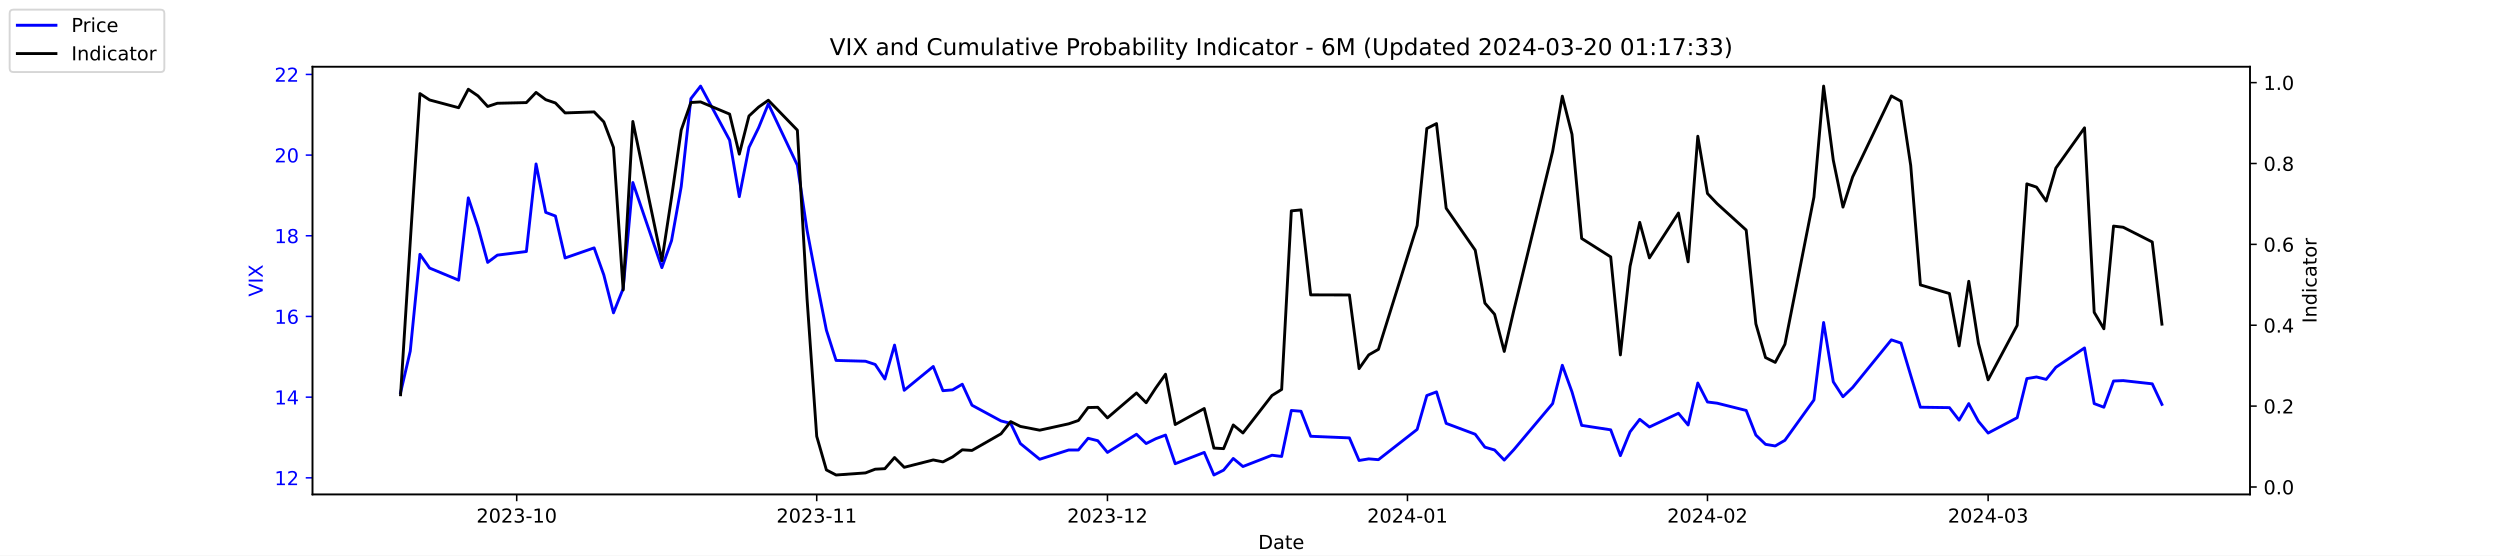
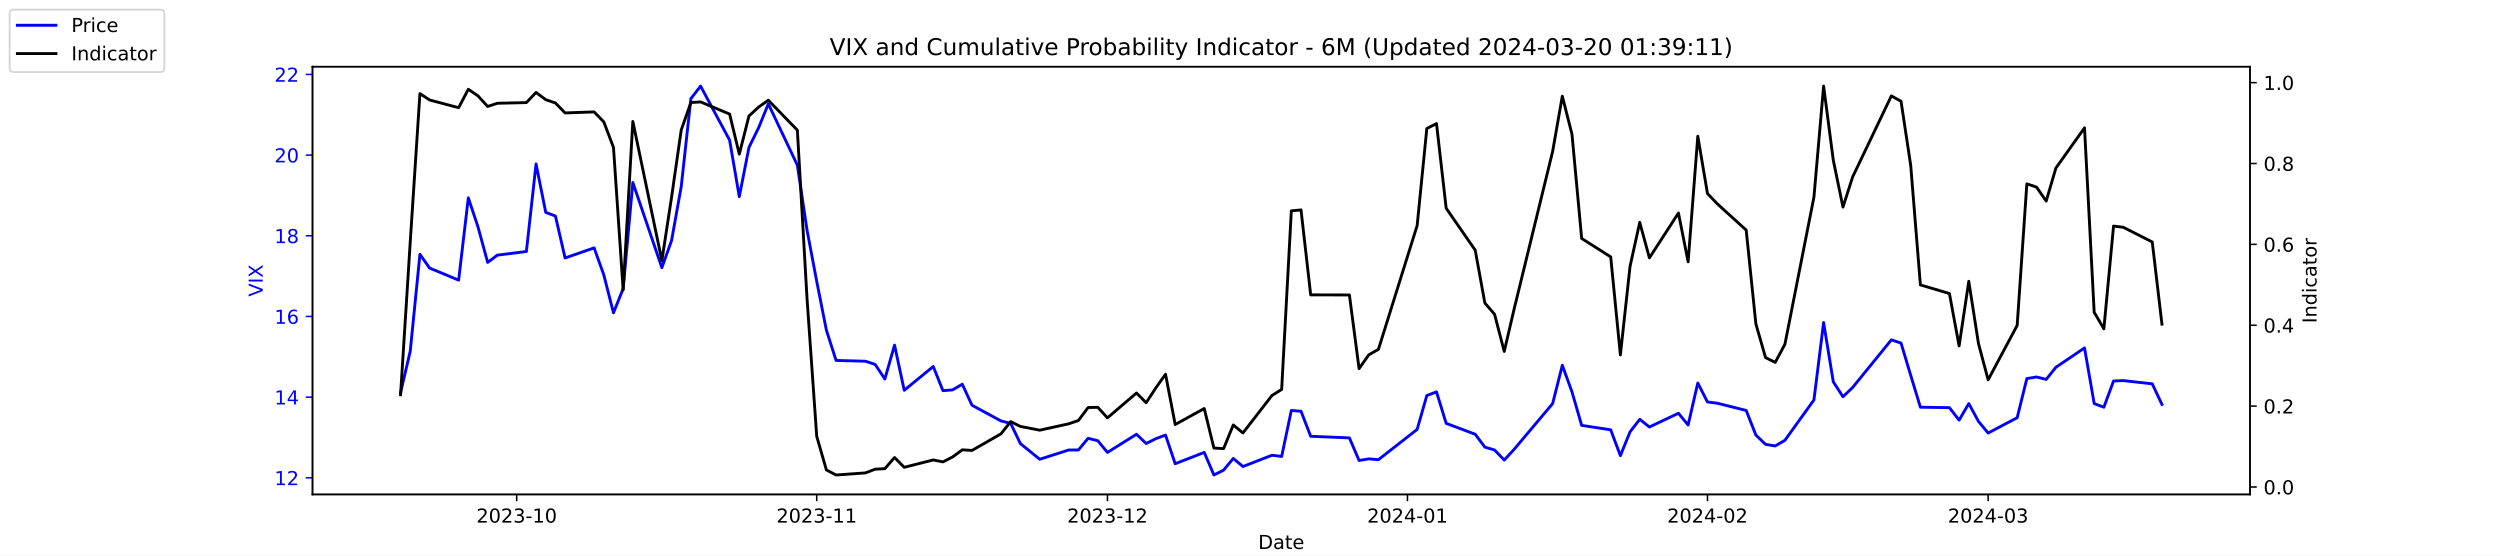
<svg xmlns="http://www.w3.org/2000/svg" xmlns:xlink="http://www.w3.org/1999/xlink" width="1296pt" height="288pt" viewBox="0 0 1296 288" version="1.1">
  <defs>
    <style type="text/css">*{stroke-linejoin: round; stroke-linecap: butt}</style>
  </defs>
  <g id="figure_1">
    <g id="patch_1">
      <path d="M 0 288  L 1296 288  L 1296 0  L 0 0  z " style="fill: #ffffff" />
    </g>
    <g id="axes_1">
      <g id="patch_2">
        <path d="M 162 256.32  L 1166.4 256.32  L 1166.4 34.56  L 162 34.56  z " style="fill: #ffffff" />
      </g>
      <g id="matplotlib.axis_1">
        <g id="xtick_1">
          <g id="line2d_1">
            <defs>
-               <path id="mef5c69c6c8" d="M 0 0  L 0 3.5  " style="stroke: #000000; stroke-width: 0.8" />
+               <path id="m00f6ea0d47" d="M 0 0  L 0 3.5  " style="stroke: #000000; stroke-width: 0.8" />
            </defs>
            <g>
-               <use xlink:href="#mef5c69c6c8" x="267.858" y="256.32" style="stroke: #000000; stroke-width: 0.8" />
+               <use xlink:href="#m00f6ea0d47" x="267.858" y="256.32" style="stroke: #000000; stroke-width: 0.8" />
            </g>
          </g>
          <g id="text_1">
            <g transform="translate(246.9669 270.9184) scale(0.1 -0.1)">
              <defs>
                <path id="DejaVuSans-32" d="M 1228 531  L 3431 531  L 3431 0  L 469 0  L 469 531  Q 828 903 1448 1529  Q 2069 2156 2228 2338  Q 2531 2678 2651 2914  Q 2772 3150 2772 3378  Q 2772 3750 2511 3984  Q 2250 4219 1831 4219  Q 1534 4219 1204 4116  Q 875 4013 500 3803  L 500 4441  Q 881 4594 1212 4672  Q 1544 4750 1819 4750  Q 2544 4750 2975 4387  Q 3406 4025 3406 3419  Q 3406 3131 3298 2873  Q 3191 2616 2906 2266  Q 2828 2175 2409 1742  Q 1991 1309 1228 531  z " transform="scale(0.015625)" />
                <path id="DejaVuSans-30" d="M 2034 4250  Q 1547 4250 1301 3770  Q 1056 3291 1056 2328  Q 1056 1369 1301 889  Q 1547 409 2034 409  Q 2525 409 2770 889  Q 3016 1369 3016 2328  Q 3016 3291 2770 3770  Q 2525 4250 2034 4250  z M 2034 4750  Q 2819 4750 3233 4129  Q 3647 3509 3647 2328  Q 3647 1150 3233 529  Q 2819 -91 2034 -91  Q 1250 -91 836 529  Q 422 1150 422 2328  Q 422 3509 836 4129  Q 1250 4750 2034 4750  z " transform="scale(0.015625)" />
                <path id="DejaVuSans-33" d="M 2597 2516  Q 3050 2419 3304 2112  Q 3559 1806 3559 1356  Q 3559 666 3084 287  Q 2609 -91 1734 -91  Q 1441 -91 1130 -33  Q 819 25 488 141  L 488 750  Q 750 597 1062 519  Q 1375 441 1716 441  Q 2309 441 2620 675  Q 2931 909 2931 1356  Q 2931 1769 2642 2001  Q 2353 2234 1838 2234  L 1294 2234  L 1294 2753  L 1863 2753  Q 2328 2753 2575 2939  Q 2822 3125 2822 3475  Q 2822 3834 2567 4026  Q 2313 4219 1838 4219  Q 1578 4219 1281 4162  Q 984 4106 628 3988  L 628 4550  Q 988 4650 1302 4700  Q 1616 4750 1894 4750  Q 2613 4750 3031 4423  Q 3450 4097 3450 3541  Q 3450 3153 3228 2886  Q 3006 2619 2597 2516  z " transform="scale(0.015625)" />
                <path id="DejaVuSans-2d" d="M 313 2009  L 1997 2009  L 1997 1497  L 313 1497  L 313 2009  z " transform="scale(0.015625)" />
                <path id="DejaVuSans-31" d="M 794 531  L 1825 531  L 1825 4091  L 703 3866  L 703 4441  L 1819 4666  L 2450 4666  L 2450 531  L 3481 531  L 3481 0  L 794 0  L 794 531  z " transform="scale(0.015625)" />
              </defs>
              <use xlink:href="#DejaVuSans-32" />
              <use xlink:href="#DejaVuSans-30" x="63.623" />
              <use xlink:href="#DejaVuSans-32" x="127.246" />
              <use xlink:href="#DejaVuSans-33" x="190.869" />
              <use xlink:href="#DejaVuSans-2d" x="254.492" />
              <use xlink:href="#DejaVuSans-31" x="290.576" />
              <use xlink:href="#DejaVuSans-30" x="354.199" />
            </g>
          </g>
        </g>
        <g id="xtick_2">
          <g id="line2d_2">
            <g>
-               <use xlink:href="#mef5c69c6c8" x="423.385" y="256.32" style="stroke: #000000; stroke-width: 0.8" />
+               <use xlink:href="#m00f6ea0d47" x="423.385" y="256.32" style="stroke: #000000; stroke-width: 0.8" />
            </g>
          </g>
          <g id="text_2">
            <g transform="translate(402.4934 270.9184) scale(0.1 -0.1)">
              <use xlink:href="#DejaVuSans-32" />
              <use xlink:href="#DejaVuSans-30" x="63.623" />
              <use xlink:href="#DejaVuSans-32" x="127.246" />
              <use xlink:href="#DejaVuSans-33" x="190.869" />
              <use xlink:href="#DejaVuSans-2d" x="254.492" />
              <use xlink:href="#DejaVuSans-31" x="290.576" />
              <use xlink:href="#DejaVuSans-31" x="354.199" />
            </g>
          </g>
        </g>
        <g id="xtick_3">
          <g id="line2d_3">
            <g>
-               <use xlink:href="#mef5c69c6c8" x="574.103" y="256.32" style="stroke: #000000; stroke-width: 0.8" />
+               <use xlink:href="#m00f6ea0d47" x="574.103" y="256.32" style="stroke: #000000; stroke-width: 0.8" />
            </g>
          </g>
          <g id="text_3">
            <g transform="translate(553.2119 270.9184) scale(0.1 -0.1)">
              <use xlink:href="#DejaVuSans-32" />
              <use xlink:href="#DejaVuSans-30" x="63.623" />
              <use xlink:href="#DejaVuSans-32" x="127.246" />
              <use xlink:href="#DejaVuSans-33" x="190.869" />
              <use xlink:href="#DejaVuSans-2d" x="254.492" />
              <use xlink:href="#DejaVuSans-31" x="290.576" />
              <use xlink:href="#DejaVuSans-32" x="354.199" />
            </g>
          </g>
        </g>
        <g id="xtick_4">
          <g id="line2d_4">
            <g>
-               <use xlink:href="#mef5c69c6c8" x="729.63" y="256.32" style="stroke: #000000; stroke-width: 0.8" />
+               <use xlink:href="#m00f6ea0d47" x="729.63" y="256.32" style="stroke: #000000; stroke-width: 0.8" />
            </g>
          </g>
          <g id="text_4">
            <g transform="translate(708.7384 270.9184) scale(0.1 -0.1)">
              <defs>
                <path id="DejaVuSans-34" d="M 2419 4116  L 825 1625  L 2419 1625  L 2419 4116  z M 2253 4666  L 3047 4666  L 3047 1625  L 3713 1625  L 3713 1100  L 3047 1100  L 3047 0  L 2419 0  L 2419 1100  L 313 1100  L 313 1709  L 2253 4666  z " transform="scale(0.015625)" />
              </defs>
              <use xlink:href="#DejaVuSans-32" />
              <use xlink:href="#DejaVuSans-30" x="63.623" />
              <use xlink:href="#DejaVuSans-32" x="127.246" />
              <use xlink:href="#DejaVuSans-34" x="190.869" />
              <use xlink:href="#DejaVuSans-2d" x="254.492" />
              <use xlink:href="#DejaVuSans-30" x="290.576" />
              <use xlink:href="#DejaVuSans-31" x="354.199" />
            </g>
          </g>
        </g>
        <g id="xtick_5">
          <g id="line2d_5">
            <g>
-               <use xlink:href="#mef5c69c6c8" x="885.156" y="256.32" style="stroke: #000000; stroke-width: 0.8" />
+               <use xlink:href="#m00f6ea0d47" x="885.156" y="256.32" style="stroke: #000000; stroke-width: 0.8" />
            </g>
          </g>
          <g id="text_5">
            <g transform="translate(864.2649 270.9184) scale(0.1 -0.1)">
              <use xlink:href="#DejaVuSans-32" />
              <use xlink:href="#DejaVuSans-30" x="63.623" />
              <use xlink:href="#DejaVuSans-32" x="127.246" />
              <use xlink:href="#DejaVuSans-34" x="190.869" />
              <use xlink:href="#DejaVuSans-2d" x="254.492" />
              <use xlink:href="#DejaVuSans-30" x="290.576" />
              <use xlink:href="#DejaVuSans-32" x="354.199" />
            </g>
          </g>
        </g>
        <g id="xtick_6">
          <g id="line2d_6">
            <g>
-               <use xlink:href="#mef5c69c6c8" x="1030.649" y="256.32" style="stroke: #000000; stroke-width: 0.8" />
+               <use xlink:href="#m00f6ea0d47" x="1030.649" y="256.32" style="stroke: #000000; stroke-width: 0.8" />
            </g>
          </g>
          <g id="text_6">
            <g transform="translate(1009.757 270.9184) scale(0.1 -0.1)">
              <use xlink:href="#DejaVuSans-32" />
              <use xlink:href="#DejaVuSans-30" x="63.623" />
              <use xlink:href="#DejaVuSans-32" x="127.246" />
              <use xlink:href="#DejaVuSans-34" x="190.869" />
              <use xlink:href="#DejaVuSans-2d" x="254.492" />
              <use xlink:href="#DejaVuSans-30" x="290.576" />
              <use xlink:href="#DejaVuSans-33" x="354.199" />
            </g>
          </g>
        </g>
        <g id="text_7">
          <g transform="translate(652.2492 284.5966) scale(0.1 -0.1)">
            <defs>
              <path id="DejaVuSans-44" d="M 1259 4147  L 1259 519  L 2022 519  Q 2988 519 3436 956  Q 3884 1394 3884 2338  Q 3884 3275 3436 3711  Q 2988 4147 2022 4147  L 1259 4147  z M 628 4666  L 1925 4666  Q 3281 4666 3915 4102  Q 4550 3538 4550 2338  Q 4550 1131 3912 565  Q 3275 0 1925 0  L 628 0  L 628 4666  z " transform="scale(0.015625)" />
              <path id="DejaVuSans-61" d="M 2194 1759  Q 1497 1759 1228 1600  Q 959 1441 959 1056  Q 959 750 1161 570  Q 1363 391 1709 391  Q 2188 391 2477 730  Q 2766 1069 2766 1631  L 2766 1759  L 2194 1759  z M 3341 1997  L 3341 0  L 2766 0  L 2766 531  Q 2569 213 2275 61  Q 1981 -91 1556 -91  Q 1019 -91 701 211  Q 384 513 384 1019  Q 384 1609 779 1909  Q 1175 2209 1959 2209  L 2766 2209  L 2766 2266  Q 2766 2663 2505 2880  Q 2244 3097 1772 3097  Q 1472 3097 1187 3025  Q 903 2953 641 2809  L 641 3341  Q 956 3463 1253 3523  Q 1550 3584 1831 3584  Q 2591 3584 2966 3190  Q 3341 2797 3341 1997  z " transform="scale(0.015625)" />
              <path id="DejaVuSans-74" d="M 1172 4494  L 1172 3500  L 2356 3500  L 2356 3053  L 1172 3053  L 1172 1153  Q 1172 725 1289 603  Q 1406 481 1766 481  L 2356 481  L 2356 0  L 1766 0  Q 1100 0 847 248  Q 594 497 594 1153  L 594 3053  L 172 3053  L 172 3500  L 594 3500  L 594 4494  L 1172 4494  z " transform="scale(0.015625)" />
              <path id="DejaVuSans-65" d="M 3597 1894  L 3597 1613  L 953 1613  Q 991 1019 1311 708  Q 1631 397 2203 397  Q 2534 397 2845 478  Q 3156 559 3463 722  L 3463 178  Q 3153 47 2828 -22  Q 2503 -91 2169 -91  Q 1331 -91 842 396  Q 353 884 353 1716  Q 353 2575 817 3079  Q 1281 3584 2069 3584  Q 2775 3584 3186 3129  Q 3597 2675 3597 1894  z M 3022 2063  Q 3016 2534 2758 2815  Q 2500 3097 2075 3097  Q 1594 3097 1305 2825  Q 1016 2553 972 2059  L 3022 2063  z " transform="scale(0.015625)" />
            </defs>
            <use xlink:href="#DejaVuSans-44" />
            <use xlink:href="#DejaVuSans-61" x="77.002" />
            <use xlink:href="#DejaVuSans-74" x="138.281" />
            <use xlink:href="#DejaVuSans-65" x="177.49" />
          </g>
        </g>
      </g>
      <g id="matplotlib.axis_2">
        <g id="ytick_1">
          <g id="line2d_7">
            <defs>
-               <path id="mffb7de88f9" d="M 0 0  L -3.5 0  " style="stroke: #0000ff; stroke-width: 0.8" />
+               <path id="m3b37ccdc03" d="M 0 0  L -3.5 0  " style="stroke: #0000ff; stroke-width: 0.8" />
            </defs>
            <g>
-               <use xlink:href="#mffb7de88f9" x="162" y="247.704" style="fill: #0000ff; stroke: #0000ff; stroke-width: 0.8" />
+               <use xlink:href="#m3b37ccdc03" x="162" y="247.704" style="fill: #0000ff; stroke: #0000ff; stroke-width: 0.8" />
            </g>
          </g>
          <g id="text_8">
            <g style="fill: #0000ff" transform="translate(142.275 251.5031) scale(0.1 -0.1)">
              <use xlink:href="#DejaVuSans-31" />
              <use xlink:href="#DejaVuSans-32" x="63.623" />
            </g>
          </g>
        </g>
        <g id="ytick_2">
          <g id="line2d_8">
            <g>
-               <use xlink:href="#mffb7de88f9" x="162" y="205.878" style="fill: #0000ff; stroke: #0000ff; stroke-width: 0.8" />
+               <use xlink:href="#m3b37ccdc03" x="162" y="205.878" style="fill: #0000ff; stroke: #0000ff; stroke-width: 0.8" />
            </g>
          </g>
          <g id="text_9">
            <g style="fill: #0000ff" transform="translate(142.275 209.6774) scale(0.1 -0.1)">
              <use xlink:href="#DejaVuSans-31" />
              <use xlink:href="#DejaVuSans-34" x="63.623" />
            </g>
          </g>
        </g>
        <g id="ytick_3">
          <g id="line2d_9">
            <g>
-               <use xlink:href="#mffb7de88f9" x="162" y="164.052" style="fill: #0000ff; stroke: #0000ff; stroke-width: 0.8" />
+               <use xlink:href="#m3b37ccdc03" x="162" y="164.052" style="fill: #0000ff; stroke: #0000ff; stroke-width: 0.8" />
            </g>
          </g>
          <g id="text_10">
            <g style="fill: #0000ff" transform="translate(142.275 167.8517) scale(0.1 -0.1)">
              <defs>
                <path id="DejaVuSans-36" d="M 2113 2584  Q 1688 2584 1439 2293  Q 1191 2003 1191 1497  Q 1191 994 1439 701  Q 1688 409 2113 409  Q 2538 409 2786 701  Q 3034 994 3034 1497  Q 3034 2003 2786 2293  Q 2538 2584 2113 2584  z M 3366 4563  L 3366 3988  Q 3128 4100 2886 4159  Q 2644 4219 2406 4219  Q 1781 4219 1451 3797  Q 1122 3375 1075 2522  Q 1259 2794 1537 2939  Q 1816 3084 2150 3084  Q 2853 3084 3261 2657  Q 3669 2231 3669 1497  Q 3669 778 3244 343  Q 2819 -91 2113 -91  Q 1303 -91 875 529  Q 447 1150 447 2328  Q 447 3434 972 4092  Q 1497 4750 2381 4750  Q 2619 4750 2861 4703  Q 3103 4656 3366 4563  z " transform="scale(0.015625)" />
              </defs>
              <use xlink:href="#DejaVuSans-31" />
              <use xlink:href="#DejaVuSans-36" x="63.623" />
            </g>
          </g>
        </g>
        <g id="ytick_4">
          <g id="line2d_10">
            <g>
-               <use xlink:href="#mffb7de88f9" x="162" y="122.227" style="fill: #0000ff; stroke: #0000ff; stroke-width: 0.8" />
+               <use xlink:href="#m3b37ccdc03" x="162" y="122.227" style="fill: #0000ff; stroke: #0000ff; stroke-width: 0.8" />
            </g>
          </g>
          <g id="text_11">
            <g style="fill: #0000ff" transform="translate(142.275 126.0259) scale(0.1 -0.1)">
              <defs>
                <path id="DejaVuSans-38" d="M 2034 2216  Q 1584 2216 1326 1975  Q 1069 1734 1069 1313  Q 1069 891 1326 650  Q 1584 409 2034 409  Q 2484 409 2743 651  Q 3003 894 3003 1313  Q 3003 1734 2745 1975  Q 2488 2216 2034 2216  z M 1403 2484  Q 997 2584 770 2862  Q 544 3141 544 3541  Q 544 4100 942 4425  Q 1341 4750 2034 4750  Q 2731 4750 3128 4425  Q 3525 4100 3525 3541  Q 3525 3141 3298 2862  Q 3072 2584 2669 2484  Q 3125 2378 3379 2068  Q 3634 1759 3634 1313  Q 3634 634 3220 271  Q 2806 -91 2034 -91  Q 1263 -91 848 271  Q 434 634 434 1313  Q 434 1759 690 2068  Q 947 2378 1403 2484  z M 1172 3481  Q 1172 3119 1398 2916  Q 1625 2713 2034 2713  Q 2441 2713 2670 2916  Q 2900 3119 2900 3481  Q 2900 3844 2670 4047  Q 2441 4250 2034 4250  Q 1625 4250 1398 4047  Q 1172 3844 1172 3481  z " transform="scale(0.015625)" />
              </defs>
              <use xlink:href="#DejaVuSans-31" />
              <use xlink:href="#DejaVuSans-38" x="63.623" />
            </g>
          </g>
        </g>
        <g id="ytick_5">
          <g id="line2d_11">
            <g>
-               <use xlink:href="#mffb7de88f9" x="162" y="80.401" style="fill: #0000ff; stroke: #0000ff; stroke-width: 0.8" />
+               <use xlink:href="#m3b37ccdc03" x="162" y="80.401" style="fill: #0000ff; stroke: #0000ff; stroke-width: 0.8" />
            </g>
          </g>
          <g id="text_12">
            <g style="fill: #0000ff" transform="translate(142.275 84.2002) scale(0.1 -0.1)">
              <use xlink:href="#DejaVuSans-32" />
              <use xlink:href="#DejaVuSans-30" x="63.623" />
            </g>
          </g>
        </g>
        <g id="ytick_6">
          <g id="line2d_12">
            <g>
-               <use xlink:href="#mffb7de88f9" x="162" y="38.575" style="fill: #0000ff; stroke: #0000ff; stroke-width: 0.8" />
+               <use xlink:href="#m3b37ccdc03" x="162" y="38.575" style="fill: #0000ff; stroke: #0000ff; stroke-width: 0.8" />
            </g>
          </g>
          <g id="text_13">
            <g style="fill: #0000ff" transform="translate(142.275 42.37447) scale(0.1 -0.1)">
              <use xlink:href="#DejaVuSans-32" />
              <use xlink:href="#DejaVuSans-32" x="63.623" />
            </g>
          </g>
        </g>
        <g id="text_14">
          <g style="fill: #0000ff" transform="translate(136.1953 153.7603) rotate(-90) scale(0.1 -0.1)">
            <defs>
              <path id="DejaVuSans-56" d="M 1831 0  L 50 4666  L 709 4666  L 2188 738  L 3669 4666  L 4325 4666  L 2547 0  L 1831 0  z " transform="scale(0.015625)" />
              <path id="DejaVuSans-49" d="M 628 4666  L 1259 4666  L 1259 0  L 628 0  L 628 4666  z " transform="scale(0.015625)" />
              <path id="DejaVuSans-58" d="M 403 4666  L 1081 4666  L 2241 2931  L 3406 4666  L 4084 4666  L 2584 2425  L 4184 0  L 3506 0  L 2194 1984  L 872 0  L 191 0  L 1856 2491  L 403 4666  z " transform="scale(0.015625)" />
            </defs>
            <use xlink:href="#DejaVuSans-56" />
            <use xlink:href="#DejaVuSans-49" x="68.408" />
            <use xlink:href="#DejaVuSans-58" x="97.9" />
          </g>
        </g>
      </g>
      <g id="line2d_13">
-         <path d="M 207.655 203.578  L 212.672 182.037  L 217.689 131.847  L 222.705 138.957  L 237.756 145.231  L 242.773 102.569  L 247.79 117.626  L 252.807 136.029  L 257.824 132.265  L 272.875 130.383  L 277.892 85.002  L 282.909 110.097  L 287.926 111.979  L 292.943 133.729  L 307.994 128.501  L 313.011 142.512  L 318.028 162.17  L 323.045 149.623  L 328.062 94.622  L 343.113 138.748  L 348.13 124.736  L 353.147 96.713  L 358.164 51.123  L 363.181 44.64  L 378.232 72.663  L 383.249 101.941  L 388.266 76.428  L 393.283 66.18  L 398.3 53.842  L 413.351 85.629  L 418.368 119.299  L 423.385 145.858  L 428.402 171.163  L 433.419 186.847  L 448.679 187.266  L 453.696 188.939  L 458.713 196.467  L 463.73 178.901  L 468.747 202.323  L 483.798 189.984  L 488.815 202.532  L 493.832 202.114  L 498.849 199.186  L 503.866 210.061  L 518.917 218.217  L 523.934 219.472  L 528.951 229.928  L 538.984 238.084  L 554.035 233.274  L 559.052 233.274  L 564.069 227.209  L 569.086 228.464  L 574.103 234.529  L 589.154 225.118  L 594.171 229.928  L 599.188 227.418  L 604.205 225.536  L 609.222 240.384  L 624.273 234.529  L 629.29 246.24  L 634.307 243.73  L 639.324 237.666  L 644.341 241.848  L 659.392 235.993  L 664.409 236.62  L 669.426 212.779  L 674.443 213.198  L 679.46 226.164  L 699.528 227  L 704.545 238.711  L 709.562 237.875  L 714.579 238.293  L 734.647 222.608  L 739.664 205.042  L 744.681 203.159  L 749.698 219.472  L 764.749 225.118  L 769.766 231.81  L 774.783 233.274  L 779.8 238.502  L 784.817 233.065  L 804.885 209.224  L 809.902 189.357  L 814.919 203.159  L 819.936 220.517  L 834.986 222.818  L 840.003 236.202  L 845.02 223.863  L 850.037 217.38  L 855.054 221.354  L 870.105 214.243  L 875.122 220.308  L 880.139 198.559  L 885.156 208.388  L 890.173 209.015  L 905.224 212.779  L 910.241 225.536  L 915.258 230.346  L 920.275 231.183  L 925.292 228.255  L 940.343 207.342  L 945.36 167.189  L 950.377 197.931  L 955.394 205.669  L 960.411 200.859  L 980.479 176.182  L 985.496 177.855  L 990.513 194.585  L 995.53 211.106  L 1010.581 211.316  L 1015.598 217.798  L 1020.615 209.224  L 1025.632 218.426  L 1030.649 224.491  L 1045.7 216.544  L 1050.717 196.258  L 1055.734 195.422  L 1060.751 196.677  L 1065.768 190.403  L 1080.61 180.364  L 1085.627 209.224  L 1090.644 211.106  L 1095.661 197.513  L 1100.678 197.304  L 1115.728 198.977  L 1120.745 209.642  " clip-path="url(#p6c41ef3696)" style="fill: none; stroke: #0000ff; stroke-width: 1.5; stroke-linecap: square" />
+         <path d="M 207.655 203.578  L 212.672 182.037  L 217.689 131.847  L 222.705 138.957  L 237.756 145.231  L 242.773 102.569  L 247.79 117.626  L 252.807 136.029  L 257.824 132.265  L 272.875 130.383  L 277.892 85.002  L 282.909 110.097  L 287.926 111.979  L 292.943 133.729  L 307.994 128.501  L 313.011 142.512  L 318.028 162.17  L 323.045 149.623  L 328.062 94.622  L 343.113 138.748  L 348.13 124.736  L 353.147 96.713  L 358.164 51.123  L 363.181 44.64  L 378.232 72.663  L 383.249 101.941  L 388.266 76.428  L 393.283 66.18  L 398.3 53.842  L 413.351 85.629  L 418.368 119.299  L 423.385 145.858  L 428.402 171.163  L 433.419 186.847  L 448.679 187.266  L 453.696 188.939  L 458.713 196.467  L 463.73 178.901  L 468.747 202.323  L 483.798 189.984  L 488.815 202.532  L 493.832 202.114  L 498.849 199.186  L 503.866 210.061  L 518.917 218.217  L 523.934 219.472  L 528.951 229.928  L 538.984 238.084  L 554.035 233.274  L 559.052 233.274  L 564.069 227.209  L 569.086 228.464  L 574.103 234.529  L 589.154 225.118  L 594.171 229.928  L 599.188 227.418  L 604.205 225.536  L 609.222 240.384  L 624.273 234.529  L 629.29 246.24  L 634.307 243.73  L 639.324 237.666  L 644.341 241.848  L 659.392 235.993  L 664.409 236.62  L 669.426 212.779  L 674.443 213.198  L 679.46 226.164  L 699.528 227  L 704.545 238.711  L 709.562 237.875  L 714.579 238.293  L 734.647 222.608  L 739.664 205.042  L 744.681 203.159  L 749.698 219.472  L 764.749 225.118  L 769.766 231.81  L 774.783 233.274  L 779.8 238.502  L 784.817 233.065  L 804.885 209.224  L 809.902 189.357  L 814.919 203.159  L 819.936 220.517  L 834.986 222.818  L 840.003 236.202  L 845.02 223.863  L 850.037 217.38  L 855.054 221.354  L 870.105 214.243  L 875.122 220.308  L 880.139 198.559  L 885.156 208.388  L 890.173 209.015  L 905.224 212.779  L 910.241 225.536  L 915.258 230.346  L 920.275 231.183  L 925.292 228.255  L 940.343 207.342  L 945.36 167.189  L 950.377 197.931  L 955.394 205.669  L 960.411 200.859  L 980.479 176.182  L 985.496 177.855  L 990.513 194.585  L 995.53 211.106  L 1010.581 211.316  L 1015.598 217.798  L 1020.615 209.224  L 1025.632 218.426  L 1030.649 224.491  L 1045.7 216.544  L 1050.717 196.258  L 1055.734 195.422  L 1060.751 196.677  L 1065.768 190.403  L 1080.61 180.364  L 1085.627 209.224  L 1090.644 211.106  L 1095.661 197.513  L 1100.678 197.304  L 1115.728 198.977  L 1120.745 209.642  " clip-path="url(#p0fb8fb89dc)" style="fill: none; stroke: #0000ff; stroke-width: 1.5; stroke-linecap: square" />
      </g>
      <g id="patch_3">
        <path d="M 162 256.32  L 162 34.56  " style="fill: none; stroke: #000000; stroke-width: 0.8; stroke-linejoin: miter; stroke-linecap: square" />
      </g>
      <g id="patch_4">
        <path d="M 1166.4 256.32  L 1166.4 34.56  " style="fill: none; stroke: #000000; stroke-width: 0.8; stroke-linejoin: miter; stroke-linecap: square" />
      </g>
      <g id="patch_5">
        <path d="M 162 256.32  L 1166.4 256.32  " style="fill: none; stroke: #000000; stroke-width: 0.8; stroke-linejoin: miter; stroke-linecap: square" />
      </g>
      <g id="patch_6">
        <path d="M 162 34.56  L 1166.4 34.56  " style="fill: none; stroke: #000000; stroke-width: 0.8; stroke-linejoin: miter; stroke-linecap: square" />
      </g>
    </g>
    <g id="axes_2">
      <g id="matplotlib.axis_3">
        <g id="ytick_7">
          <g id="line2d_14">
            <defs>
-               <path id="md707cb81ea" d="M 0 0  L 3.5 0  " style="stroke: #000000; stroke-width: 0.8" />
+               <path id="mfd9d60c180" d="M 0 0  L 3.5 0  " style="stroke: #000000; stroke-width: 0.8" />
            </defs>
            <g>
-               <use xlink:href="#md707cb81ea" x="1166.4" y="252.461" style="stroke: #000000; stroke-width: 0.8" />
+               <use xlink:href="#mfd9d60c180" x="1166.4" y="252.461" style="stroke: #000000; stroke-width: 0.8" />
            </g>
          </g>
          <g id="text_15">
            <g transform="translate(1173.4 256.2606) scale(0.1 -0.1)">
              <defs>
                <path id="DejaVuSans-2e" d="M 684 794  L 1344 794  L 1344 0  L 684 0  L 684 794  z " transform="scale(0.015625)" />
              </defs>
              <use xlink:href="#DejaVuSans-30" />
              <use xlink:href="#DejaVuSans-2e" x="63.623" />
              <use xlink:href="#DejaVuSans-30" x="95.41" />
            </g>
          </g>
        </g>
        <g id="ytick_8">
          <g id="line2d_15">
            <g>
-               <use xlink:href="#md707cb81ea" x="1166.4" y="210.535" style="stroke: #000000; stroke-width: 0.8" />
+               <use xlink:href="#mfd9d60c180" x="1166.4" y="210.535" style="stroke: #000000; stroke-width: 0.8" />
            </g>
          </g>
          <g id="text_16">
            <g transform="translate(1173.4 214.3337) scale(0.1 -0.1)">
              <use xlink:href="#DejaVuSans-30" />
              <use xlink:href="#DejaVuSans-2e" x="63.623" />
              <use xlink:href="#DejaVuSans-32" x="95.41" />
            </g>
          </g>
        </g>
        <g id="ytick_9">
          <g id="line2d_16">
            <g>
-               <use xlink:href="#md707cb81ea" x="1166.4" y="168.608" style="stroke: #000000; stroke-width: 0.8" />
+               <use xlink:href="#mfd9d60c180" x="1166.4" y="168.608" style="stroke: #000000; stroke-width: 0.8" />
            </g>
          </g>
          <g id="text_17">
            <g transform="translate(1173.4 172.4068) scale(0.1 -0.1)">
              <use xlink:href="#DejaVuSans-30" />
              <use xlink:href="#DejaVuSans-2e" x="63.623" />
              <use xlink:href="#DejaVuSans-34" x="95.41" />
            </g>
          </g>
        </g>
        <g id="ytick_10">
          <g id="line2d_17">
            <g>
-               <use xlink:href="#md707cb81ea" x="1166.4" y="126.681" style="stroke: #000000; stroke-width: 0.8" />
+               <use xlink:href="#mfd9d60c180" x="1166.4" y="126.681" style="stroke: #000000; stroke-width: 0.8" />
            </g>
          </g>
          <g id="text_18">
            <g transform="translate(1173.4 130.4799) scale(0.1 -0.1)">
              <use xlink:href="#DejaVuSans-30" />
              <use xlink:href="#DejaVuSans-2e" x="63.623" />
              <use xlink:href="#DejaVuSans-36" x="95.41" />
            </g>
          </g>
        </g>
        <g id="ytick_11">
          <g id="line2d_18">
            <g>
-               <use xlink:href="#md707cb81ea" x="1166.4" y="84.754" style="stroke: #000000; stroke-width: 0.8" />
+               <use xlink:href="#mfd9d60c180" x="1166.4" y="84.754" style="stroke: #000000; stroke-width: 0.8" />
            </g>
          </g>
          <g id="text_19">
            <g transform="translate(1173.4 88.55298) scale(0.1 -0.1)">
              <use xlink:href="#DejaVuSans-30" />
              <use xlink:href="#DejaVuSans-2e" x="63.623" />
              <use xlink:href="#DejaVuSans-38" x="95.41" />
            </g>
          </g>
        </g>
        <g id="ytick_12">
          <g id="line2d_19">
            <g>
-               <use xlink:href="#md707cb81ea" x="1166.4" y="42.827" style="stroke: #000000; stroke-width: 0.8" />
+               <use xlink:href="#mfd9d60c180" x="1166.4" y="42.827" style="stroke: #000000; stroke-width: 0.8" />
            </g>
          </g>
          <g id="text_20">
            <g transform="translate(1173.4 46.62607) scale(0.1 -0.1)">
              <use xlink:href="#DejaVuSans-31" />
              <use xlink:href="#DejaVuSans-2e" x="63.623" />
              <use xlink:href="#DejaVuSans-30" x="95.41" />
            </g>
          </g>
        </g>
        <g id="text_21">
          <g transform="translate(1200.902 167.5353) rotate(-90) scale(0.1 -0.1)">
            <defs>
              <path id="DejaVuSans-6e" d="M 3513 2113  L 3513 0  L 2938 0  L 2938 2094  Q 2938 2591 2744 2837  Q 2550 3084 2163 3084  Q 1697 3084 1428 2787  Q 1159 2491 1159 1978  L 1159 0  L 581 0  L 581 3500  L 1159 3500  L 1159 2956  Q 1366 3272 1645 3428  Q 1925 3584 2291 3584  Q 2894 3584 3203 3211  Q 3513 2838 3513 2113  z " transform="scale(0.015625)" />
              <path id="DejaVuSans-64" d="M 2906 2969  L 2906 4863  L 3481 4863  L 3481 0  L 2906 0  L 2906 525  Q 2725 213 2448 61  Q 2172 -91 1784 -91  Q 1150 -91 751 415  Q 353 922 353 1747  Q 353 2572 751 3078  Q 1150 3584 1784 3584  Q 2172 3584 2448 3432  Q 2725 3281 2906 2969  z M 947 1747  Q 947 1113 1208 752  Q 1469 391 1925 391  Q 2381 391 2643 752  Q 2906 1113 2906 1747  Q 2906 2381 2643 2742  Q 2381 3103 1925 3103  Q 1469 3103 1208 2742  Q 947 2381 947 1747  z " transform="scale(0.015625)" />
              <path id="DejaVuSans-69" d="M 603 3500  L 1178 3500  L 1178 0  L 603 0  L 603 3500  z M 603 4863  L 1178 4863  L 1178 4134  L 603 4134  L 603 4863  z " transform="scale(0.015625)" />
              <path id="DejaVuSans-63" d="M 3122 3366  L 3122 2828  Q 2878 2963 2633 3030  Q 2388 3097 2138 3097  Q 1578 3097 1268 2742  Q 959 2388 959 1747  Q 959 1106 1268 751  Q 1578 397 2138 397  Q 2388 397 2633 464  Q 2878 531 3122 666  L 3122 134  Q 2881 22 2623 -34  Q 2366 -91 2075 -91  Q 1284 -91 818 406  Q 353 903 353 1747  Q 353 2603 823 3093  Q 1294 3584 2113 3584  Q 2378 3584 2631 3529  Q 2884 3475 3122 3366  z " transform="scale(0.015625)" />
              <path id="DejaVuSans-6f" d="M 1959 3097  Q 1497 3097 1228 2736  Q 959 2375 959 1747  Q 959 1119 1226 758  Q 1494 397 1959 397  Q 2419 397 2687 759  Q 2956 1122 2956 1747  Q 2956 2369 2687 2733  Q 2419 3097 1959 3097  z M 1959 3584  Q 2709 3584 3137 3096  Q 3566 2609 3566 1747  Q 3566 888 3137 398  Q 2709 -91 1959 -91  Q 1206 -91 779 398  Q 353 888 353 1747  Q 353 2609 779 3096  Q 1206 3584 1959 3584  z " transform="scale(0.015625)" />
              <path id="DejaVuSans-72" d="M 2631 2963  Q 2534 3019 2420 3045  Q 2306 3072 2169 3072  Q 1681 3072 1420 2755  Q 1159 2438 1159 1844  L 1159 0  L 581 0  L 581 3500  L 1159 3500  L 1159 2956  Q 1341 3275 1631 3429  Q 1922 3584 2338 3584  Q 2397 3584 2469 3576  Q 2541 3569 2628 3553  L 2631 2963  z " transform="scale(0.015625)" />
            </defs>
            <use xlink:href="#DejaVuSans-49" />
            <use xlink:href="#DejaVuSans-6e" x="29.492" />
            <use xlink:href="#DejaVuSans-64" x="92.871" />
            <use xlink:href="#DejaVuSans-69" x="156.348" />
            <use xlink:href="#DejaVuSans-63" x="184.131" />
            <use xlink:href="#DejaVuSans-61" x="239.111" />
            <use xlink:href="#DejaVuSans-74" x="300.391" />
            <use xlink:href="#DejaVuSans-6f" x="339.6" />
            <use xlink:href="#DejaVuSans-72" x="400.781" />
          </g>
        </g>
      </g>
      <g id="line2d_20">
-         <path d="M 207.655 204.637  L 212.672 125.36  L 217.689 48.523  L 222.705 51.818  L 237.756 55.84  L 242.773 46.27  L 247.79 49.714  L 252.807 55.196  L 257.824 53.533  L 272.875 53.183  L 277.892 47.919  L 282.909 51.676  L 287.926 53.378  L 292.943 58.536  L 307.994 58.014  L 313.011 63.187  L 318.028 76.444  L 323.045 150.306  L 328.062 62.975  L 343.113 135.12  L 348.13 102.306  L 353.147 67.397  L 358.164 53.146  L 363.181 52.833  L 378.232 59.145  L 383.249 79.898  L 388.266 60.134  L 393.283 55.494  L 398.3 51.97  L 413.351 67.473  L 418.368 154.832  L 423.385 226.181  L 428.402 243.614  L 433.419 246.24  L 448.679 245.155  L 453.696 243.23  L 458.713 242.964  L 463.73 237.183  L 468.747 242.25  L 483.798 238.435  L 488.815 239.446  L 493.832 236.871  L 498.849 233.181  L 503.866 233.507  L 518.917 224.892  L 523.934 218.558  L 528.951 221.057  L 538.984 223.009  L 554.035 219.7  L 559.052 217.982  L 564.069 211.268  L 569.086 211.153  L 574.103 216.619  L 589.154 203.731  L 594.171 208.779  L 599.188 201.073  L 604.205 194.005  L 609.222 220.075  L 624.273 211.773  L 629.29 232.27  L 634.307 232.576  L 639.324 220.306  L 644.341 224.445  L 659.392 205.016  L 664.409 201.89  L 669.426 109.314  L 674.443 108.817  L 679.46 152.854  L 699.528 152.91  L 704.545 191.088  L 709.562 183.971  L 714.579 181.099  L 734.647 116.924  L 739.664 66.625  L 744.681 64.069  L 749.698 107.95  L 764.749 129.692  L 769.766 157.129  L 774.783 162.918  L 779.8 182.173  L 784.817 160.638  L 804.885 78.509  L 809.902 49.855  L 814.919 69.641  L 819.936 123.62  L 834.986 133.166  L 840.003 183.971  L 845.02 138.075  L 850.037 115.269  L 855.054 133.687  L 870.105 110.438  L 875.122 135.725  L 880.139 70.632  L 885.156 100.32  L 890.173 105.601  L 905.224 119.275  L 910.241 167.88  L 915.258 185.376  L 920.275 187.855  L 925.292 178.494  L 940.343 102.174  L 945.36 44.64  L 950.377 83.051  L 955.394 107.357  L 960.411 91.715  L 980.479 49.731  L 985.496 52.489  L 990.513 85.756  L 995.53 147.7  L 1010.581 152.158  L 1015.598 179.324  L 1020.615 145.833  L 1025.632 178.052  L 1030.649 196.907  L 1045.7 168.687  L 1050.717 95.313  L 1055.734 96.993  L 1060.751 104.224  L 1065.768 87.118  L 1080.61 66.278  L 1085.627 161.903  L 1090.644 170.437  L 1095.661 117.21  L 1100.678 117.809  L 1115.728 125.441  L 1120.745 168.039  " clip-path="url(#p6c41ef3696)" style="fill: none; stroke: #000000; stroke-width: 1.5; stroke-linecap: square" />
+         <path d="M 207.655 204.637  L 212.672 125.36  L 217.689 48.523  L 222.705 51.818  L 237.756 55.84  L 242.773 46.27  L 247.79 49.714  L 252.807 55.196  L 257.824 53.533  L 272.875 53.183  L 277.892 47.919  L 282.909 51.676  L 287.926 53.378  L 292.943 58.536  L 307.994 58.014  L 313.011 63.187  L 318.028 76.444  L 323.045 150.306  L 328.062 62.975  L 343.113 135.12  L 348.13 102.306  L 353.147 67.397  L 358.164 53.146  L 363.181 52.833  L 378.232 59.145  L 383.249 79.898  L 388.266 60.134  L 393.283 55.494  L 398.3 51.97  L 413.351 67.473  L 418.368 154.832  L 423.385 226.181  L 428.402 243.614  L 433.419 246.24  L 448.679 245.155  L 453.696 243.23  L 458.713 242.964  L 463.73 237.183  L 468.747 242.25  L 483.798 238.435  L 488.815 239.446  L 493.832 236.871  L 498.849 233.181  L 503.866 233.507  L 518.917 224.892  L 523.934 218.558  L 528.951 221.057  L 538.984 223.009  L 554.035 219.7  L 559.052 217.982  L 564.069 211.268  L 569.086 211.153  L 574.103 216.619  L 589.154 203.731  L 594.171 208.779  L 599.188 201.073  L 604.205 194.005  L 609.222 220.075  L 624.273 211.773  L 629.29 232.27  L 634.307 232.576  L 639.324 220.306  L 644.341 224.445  L 659.392 205.016  L 664.409 201.89  L 669.426 109.314  L 674.443 108.817  L 679.46 152.854  L 699.528 152.91  L 704.545 191.088  L 709.562 183.971  L 714.579 181.099  L 734.647 116.924  L 739.664 66.625  L 744.681 64.069  L 749.698 107.95  L 764.749 129.692  L 769.766 157.129  L 774.783 162.918  L 779.8 182.173  L 784.817 160.638  L 804.885 78.509  L 809.902 49.855  L 814.919 69.641  L 819.936 123.62  L 834.986 133.166  L 840.003 183.971  L 845.02 138.075  L 850.037 115.269  L 855.054 133.687  L 870.105 110.438  L 875.122 135.725  L 880.139 70.632  L 885.156 100.32  L 890.173 105.601  L 905.224 119.275  L 910.241 167.88  L 915.258 185.376  L 920.275 187.855  L 925.292 178.494  L 940.343 102.174  L 945.36 44.64  L 950.377 83.051  L 955.394 107.357  L 960.411 91.715  L 980.479 49.731  L 985.496 52.489  L 990.513 85.756  L 995.53 147.7  L 1010.581 152.158  L 1015.598 179.324  L 1020.615 145.833  L 1025.632 178.052  L 1030.649 196.907  L 1045.7 168.687  L 1050.717 95.313  L 1055.734 96.993  L 1060.751 104.224  L 1065.768 87.118  L 1080.61 66.278  L 1085.627 161.903  L 1090.644 170.437  L 1095.661 117.21  L 1100.678 117.809  L 1115.728 125.441  L 1120.745 168.039  " clip-path="url(#p0fb8fb89dc)" style="fill: none; stroke: #000000; stroke-width: 1.5; stroke-linecap: square" />
      </g>
      <g id="patch_7">
        <path d="M 162 256.32  L 162 34.56  " style="fill: none; stroke: #000000; stroke-width: 0.8; stroke-linejoin: miter; stroke-linecap: square" />
      </g>
      <g id="patch_8">
        <path d="M 1166.4 256.32  L 1166.4 34.56  " style="fill: none; stroke: #000000; stroke-width: 0.8; stroke-linejoin: miter; stroke-linecap: square" />
      </g>
      <g id="patch_9">
        <path d="M 162 256.32  L 1166.4 256.32  " style="fill: none; stroke: #000000; stroke-width: 0.8; stroke-linejoin: miter; stroke-linecap: square" />
      </g>
      <g id="patch_10">
        <path d="M 162 34.56  L 1166.4 34.56  " style="fill: none; stroke: #000000; stroke-width: 0.8; stroke-linejoin: miter; stroke-linecap: square" />
      </g>
      <g id="text_22">
        <g transform="translate(430.0941 28.56) scale(0.12 -0.12)">
          <defs>
            <path id="DejaVuSans-20" transform="scale(0.015625)" />
            <path id="DejaVuSans-43" d="M 4122 4306  L 4122 3641  Q 3803 3938 3442 4084  Q 3081 4231 2675 4231  Q 1875 4231 1450 3742  Q 1025 3253 1025 2328  Q 1025 1406 1450 917  Q 1875 428 2675 428  Q 3081 428 3442 575  Q 3803 722 4122 1019  L 4122 359  Q 3791 134 3420 21  Q 3050 -91 2638 -91  Q 1578 -91 968 557  Q 359 1206 359 2328  Q 359 3453 968 4101  Q 1578 4750 2638 4750  Q 3056 4750 3426 4639  Q 3797 4528 4122 4306  z " transform="scale(0.015625)" />
            <path id="DejaVuSans-75" d="M 544 1381  L 544 3500  L 1119 3500  L 1119 1403  Q 1119 906 1312 657  Q 1506 409 1894 409  Q 2359 409 2629 706  Q 2900 1003 2900 1516  L 2900 3500  L 3475 3500  L 3475 0  L 2900 0  L 2900 538  Q 2691 219 2414 64  Q 2138 -91 1772 -91  Q 1169 -91 856 284  Q 544 659 544 1381  z M 1991 3584  L 1991 3584  z " transform="scale(0.015625)" />
            <path id="DejaVuSans-6d" d="M 3328 2828  Q 3544 3216 3844 3400  Q 4144 3584 4550 3584  Q 5097 3584 5394 3201  Q 5691 2819 5691 2113  L 5691 0  L 5113 0  L 5113 2094  Q 5113 2597 4934 2840  Q 4756 3084 4391 3084  Q 3944 3084 3684 2787  Q 3425 2491 3425 1978  L 3425 0  L 2847 0  L 2847 2094  Q 2847 2600 2669 2842  Q 2491 3084 2119 3084  Q 1678 3084 1418 2786  Q 1159 2488 1159 1978  L 1159 0  L 581 0  L 581 3500  L 1159 3500  L 1159 2956  Q 1356 3278 1631 3431  Q 1906 3584 2284 3584  Q 2666 3584 2933 3390  Q 3200 3197 3328 2828  z " transform="scale(0.015625)" />
            <path id="DejaVuSans-6c" d="M 603 4863  L 1178 4863  L 1178 0  L 603 0  L 603 4863  z " transform="scale(0.015625)" />
            <path id="DejaVuSans-76" d="M 191 3500  L 800 3500  L 1894 563  L 2988 3500  L 3597 3500  L 2284 0  L 1503 0  L 191 3500  z " transform="scale(0.015625)" />
            <path id="DejaVuSans-50" d="M 1259 4147  L 1259 2394  L 2053 2394  Q 2494 2394 2734 2622  Q 2975 2850 2975 3272  Q 2975 3691 2734 3919  Q 2494 4147 2053 4147  L 1259 4147  z M 628 4666  L 2053 4666  Q 2838 4666 3239 4311  Q 3641 3956 3641 3272  Q 3641 2581 3239 2228  Q 2838 1875 2053 1875  L 1259 1875  L 1259 0  L 628 0  L 628 4666  z " transform="scale(0.015625)" />
            <path id="DejaVuSans-62" d="M 3116 1747  Q 3116 2381 2855 2742  Q 2594 3103 2138 3103  Q 1681 3103 1420 2742  Q 1159 2381 1159 1747  Q 1159 1113 1420 752  Q 1681 391 2138 391  Q 2594 391 2855 752  Q 3116 1113 3116 1747  z M 1159 2969  Q 1341 3281 1617 3432  Q 1894 3584 2278 3584  Q 2916 3584 3314 3078  Q 3713 2572 3713 1747  Q 3713 922 3314 415  Q 2916 -91 2278 -91  Q 1894 -91 1617 61  Q 1341 213 1159 525  L 1159 0  L 581 0  L 581 4863  L 1159 4863  L 1159 2969  z " transform="scale(0.015625)" />
            <path id="DejaVuSans-79" d="M 2059 -325  Q 1816 -950 1584 -1140  Q 1353 -1331 966 -1331  L 506 -1331  L 506 -850  L 844 -850  Q 1081 -850 1212 -737  Q 1344 -625 1503 -206  L 1606 56  L 191 3500  L 800 3500  L 1894 763  L 2988 3500  L 3597 3500  L 2059 -325  z " transform="scale(0.015625)" />
            <path id="DejaVuSans-4d" d="M 628 4666  L 1569 4666  L 2759 1491  L 3956 4666  L 4897 4666  L 4897 0  L 4281 0  L 4281 4097  L 3078 897  L 2444 897  L 1241 4097  L 1241 0  L 628 0  L 628 4666  z " transform="scale(0.015625)" />
            <path id="DejaVuSans-28" d="M 1984 4856  Q 1566 4138 1362 3434  Q 1159 2731 1159 2009  Q 1159 1288 1364 580  Q 1569 -128 1984 -844  L 1484 -844  Q 1016 -109 783 600  Q 550 1309 550 2009  Q 550 2706 781 3412  Q 1013 4119 1484 4856  L 1984 4856  z " transform="scale(0.015625)" />
            <path id="DejaVuSans-55" d="M 556 4666  L 1191 4666  L 1191 1831  Q 1191 1081 1462 751  Q 1734 422 2344 422  Q 2950 422 3222 751  Q 3494 1081 3494 1831  L 3494 4666  L 4128 4666  L 4128 1753  Q 4128 841 3676 375  Q 3225 -91 2344 -91  Q 1459 -91 1007 375  Q 556 841 556 1753  L 556 4666  z " transform="scale(0.015625)" />
            <path id="DejaVuSans-70" d="M 1159 525  L 1159 -1331  L 581 -1331  L 581 3500  L 1159 3500  L 1159 2969  Q 1341 3281 1617 3432  Q 1894 3584 2278 3584  Q 2916 3584 3314 3078  Q 3713 2572 3713 1747  Q 3713 922 3314 415  Q 2916 -91 2278 -91  Q 1894 -91 1617 61  Q 1341 213 1159 525  z M 3116 1747  Q 3116 2381 2855 2742  Q 2594 3103 2138 3103  Q 1681 3103 1420 2742  Q 1159 2381 1159 1747  Q 1159 1113 1420 752  Q 1681 391 2138 391  Q 2594 391 2855 752  Q 3116 1113 3116 1747  z " transform="scale(0.015625)" />
            <path id="DejaVuSans-3a" d="M 750 794  L 1409 794  L 1409 0  L 750 0  L 750 794  z M 750 3309  L 1409 3309  L 1409 2516  L 750 2516  L 750 3309  z " transform="scale(0.015625)" />
-             <path id="DejaVuSans-37" d="M 525 4666  L 3525 4666  L 3525 4397  L 1831 0  L 1172 0  L 2766 4134  L 525 4134  L 525 4666  z " transform="scale(0.015625)" />
+             <path id="DejaVuSans-39" d="M 703 97  L 703 672  Q 941 559 1184 500  Q 1428 441 1663 441  Q 2288 441 2617 861  Q 2947 1281 2994 2138  Q 2813 1869 2534 1725  Q 2256 1581 1919 1581  Q 1219 1581 811 2004  Q 403 2428 403 3163  Q 403 3881 828 4315  Q 1253 4750 1959 4750  Q 2769 4750 3195 4129  Q 3622 3509 3622 2328  Q 3622 1225 3098 567  Q 2575 -91 1691 -91  Q 1453 -91 1209 -44  Q 966 3 703 97  z M 1959 2075  Q 2384 2075 2632 2365  Q 2881 2656 2881 3163  Q 2881 3666 2632 3958  Q 2384 4250 1959 4250  Q 1534 4250 1286 3958  Q 1038 3666 1038 3163  Q 1038 2656 1286 2365  Q 1534 2075 1959 2075  z " transform="scale(0.015625)" />
            <path id="DejaVuSans-29" d="M 513 4856  L 1013 4856  Q 1481 4119 1714 3412  Q 1947 2706 1947 2009  Q 1947 1309 1714 600  Q 1481 -109 1013 -844  L 513 -844  Q 928 -128 1133 580  Q 1338 1288 1338 2009  Q 1338 2731 1133 3434  Q 928 4138 513 4856  z " transform="scale(0.015625)" />
          </defs>
          <use xlink:href="#DejaVuSans-56" />
          <use xlink:href="#DejaVuSans-49" x="68.408" />
          <use xlink:href="#DejaVuSans-58" x="97.9" />
          <use xlink:href="#DejaVuSans-20" x="166.406" />
          <use xlink:href="#DejaVuSans-61" x="198.193" />
          <use xlink:href="#DejaVuSans-6e" x="259.473" />
          <use xlink:href="#DejaVuSans-64" x="322.852" />
          <use xlink:href="#DejaVuSans-20" x="386.328" />
          <use xlink:href="#DejaVuSans-43" x="418.115" />
          <use xlink:href="#DejaVuSans-75" x="487.939" />
          <use xlink:href="#DejaVuSans-6d" x="551.318" />
          <use xlink:href="#DejaVuSans-75" x="648.73" />
          <use xlink:href="#DejaVuSans-6c" x="712.109" />
          <use xlink:href="#DejaVuSans-61" x="739.893" />
          <use xlink:href="#DejaVuSans-74" x="801.172" />
          <use xlink:href="#DejaVuSans-69" x="840.381" />
          <use xlink:href="#DejaVuSans-76" x="868.164" />
          <use xlink:href="#DejaVuSans-65" x="927.344" />
          <use xlink:href="#DejaVuSans-20" x="988.867" />
          <use xlink:href="#DejaVuSans-50" x="1020.654" />
          <use xlink:href="#DejaVuSans-72" x="1079.207" />
          <use xlink:href="#DejaVuSans-6f" x="1118.07" />
          <use xlink:href="#DejaVuSans-62" x="1179.252" />
          <use xlink:href="#DejaVuSans-61" x="1242.729" />
          <use xlink:href="#DejaVuSans-62" x="1304.008" />
          <use xlink:href="#DejaVuSans-69" x="1367.484" />
          <use xlink:href="#DejaVuSans-6c" x="1395.268" />
          <use xlink:href="#DejaVuSans-69" x="1423.051" />
          <use xlink:href="#DejaVuSans-74" x="1450.834" />
          <use xlink:href="#DejaVuSans-79" x="1490.043" />
          <use xlink:href="#DejaVuSans-20" x="1549.223" />
          <use xlink:href="#DejaVuSans-49" x="1581.01" />
          <use xlink:href="#DejaVuSans-6e" x="1610.502" />
          <use xlink:href="#DejaVuSans-64" x="1673.881" />
          <use xlink:href="#DejaVuSans-69" x="1737.357" />
          <use xlink:href="#DejaVuSans-63" x="1765.141" />
          <use xlink:href="#DejaVuSans-61" x="1820.121" />
          <use xlink:href="#DejaVuSans-74" x="1881.4" />
          <use xlink:href="#DejaVuSans-6f" x="1920.609" />
          <use xlink:href="#DejaVuSans-72" x="1981.791" />
          <use xlink:href="#DejaVuSans-20" x="2022.904" />
          <use xlink:href="#DejaVuSans-2d" x="2054.691" />
          <use xlink:href="#DejaVuSans-20" x="2090.775" />
          <use xlink:href="#DejaVuSans-36" x="2122.562" />
          <use xlink:href="#DejaVuSans-4d" x="2186.186" />
          <use xlink:href="#DejaVuSans-20" x="2272.465" />
          <use xlink:href="#DejaVuSans-28" x="2304.252" />
          <use xlink:href="#DejaVuSans-55" x="2343.266" />
          <use xlink:href="#DejaVuSans-70" x="2416.459" />
          <use xlink:href="#DejaVuSans-64" x="2479.936" />
          <use xlink:href="#DejaVuSans-61" x="2543.412" />
          <use xlink:href="#DejaVuSans-74" x="2604.691" />
          <use xlink:href="#DejaVuSans-65" x="2643.9" />
          <use xlink:href="#DejaVuSans-64" x="2705.424" />
          <use xlink:href="#DejaVuSans-20" x="2768.9" />
          <use xlink:href="#DejaVuSans-32" x="2800.688" />
          <use xlink:href="#DejaVuSans-30" x="2864.311" />
          <use xlink:href="#DejaVuSans-32" x="2927.934" />
          <use xlink:href="#DejaVuSans-34" x="2991.557" />
          <use xlink:href="#DejaVuSans-2d" x="3055.18" />
          <use xlink:href="#DejaVuSans-30" x="3091.264" />
          <use xlink:href="#DejaVuSans-33" x="3154.887" />
          <use xlink:href="#DejaVuSans-2d" x="3218.51" />
          <use xlink:href="#DejaVuSans-32" x="3254.594" />
          <use xlink:href="#DejaVuSans-30" x="3318.217" />
          <use xlink:href="#DejaVuSans-20" x="3381.84" />
          <use xlink:href="#DejaVuSans-30" x="3413.627" />
          <use xlink:href="#DejaVuSans-31" x="3477.25" />
          <use xlink:href="#DejaVuSans-3a" x="3540.873" />
-           <use xlink:href="#DejaVuSans-31" x="3574.564" />
-           <use xlink:href="#DejaVuSans-37" x="3638.188" />
+           <use xlink:href="#DejaVuSans-33" x="3574.564" />
+           <use xlink:href="#DejaVuSans-39" x="3638.188" />
          <use xlink:href="#DejaVuSans-3a" x="3701.811" />
-           <use xlink:href="#DejaVuSans-33" x="3735.502" />
-           <use xlink:href="#DejaVuSans-33" x="3799.125" />
+           <use xlink:href="#DejaVuSans-31" x="3735.502" />
+           <use xlink:href="#DejaVuSans-31" x="3799.125" />
          <use xlink:href="#DejaVuSans-29" x="3862.748" />
        </g>
      </g>
    </g>
    <g id="legend_1">
      <g id="patch_11">
        <path d="M 7 37.356  L 83.191 37.356  Q 85.191 37.356 85.191 35.356  L 85.191 7  Q 85.191 5 83.191 5  L 7 5  Q 5 5 5 7  L 5 35.356  Q 5 37.356 7 37.356  z " style="fill: #ffffff; opacity: 0.8; stroke: #cccccc; stroke-linejoin: miter" />
      </g>
      <g id="line2d_21">
        <path d="M 9 13.098  L 19 13.098  L 29 13.098  " style="fill: none; stroke: #0000ff; stroke-width: 1.5; stroke-linecap: square" />
      </g>
      <g id="text_23">
        <g transform="translate(37 16.59844) scale(0.1 -0.1)">
          <use xlink:href="#DejaVuSans-50" />
          <use xlink:href="#DejaVuSans-72" x="58.553" />
          <use xlink:href="#DejaVuSans-69" x="99.666" />
          <use xlink:href="#DejaVuSans-63" x="127.449" />
          <use xlink:href="#DejaVuSans-65" x="182.43" />
        </g>
      </g>
      <g id="line2d_22">
        <path d="M 9 27.777  L 19 27.777  L 29 27.777  " style="fill: none; stroke: #000000; stroke-width: 1.5; stroke-linecap: square" />
      </g>
      <g id="text_24">
        <g transform="translate(37 31.27656) scale(0.1 -0.1)">
          <use xlink:href="#DejaVuSans-49" />
          <use xlink:href="#DejaVuSans-6e" x="29.492" />
          <use xlink:href="#DejaVuSans-64" x="92.871" />
          <use xlink:href="#DejaVuSans-69" x="156.348" />
          <use xlink:href="#DejaVuSans-63" x="184.131" />
          <use xlink:href="#DejaVuSans-61" x="239.111" />
          <use xlink:href="#DejaVuSans-74" x="300.391" />
          <use xlink:href="#DejaVuSans-6f" x="339.6" />
          <use xlink:href="#DejaVuSans-72" x="400.781" />
        </g>
      </g>
    </g>
  </g>
  <defs>
-     <clipPath id="p6c41ef3696">
+     <clipPath id="p0fb8fb89dc">
      <rect x="162" y="34.56" width="1004.4" height="221.76" />
    </clipPath>
  </defs>
</svg>
